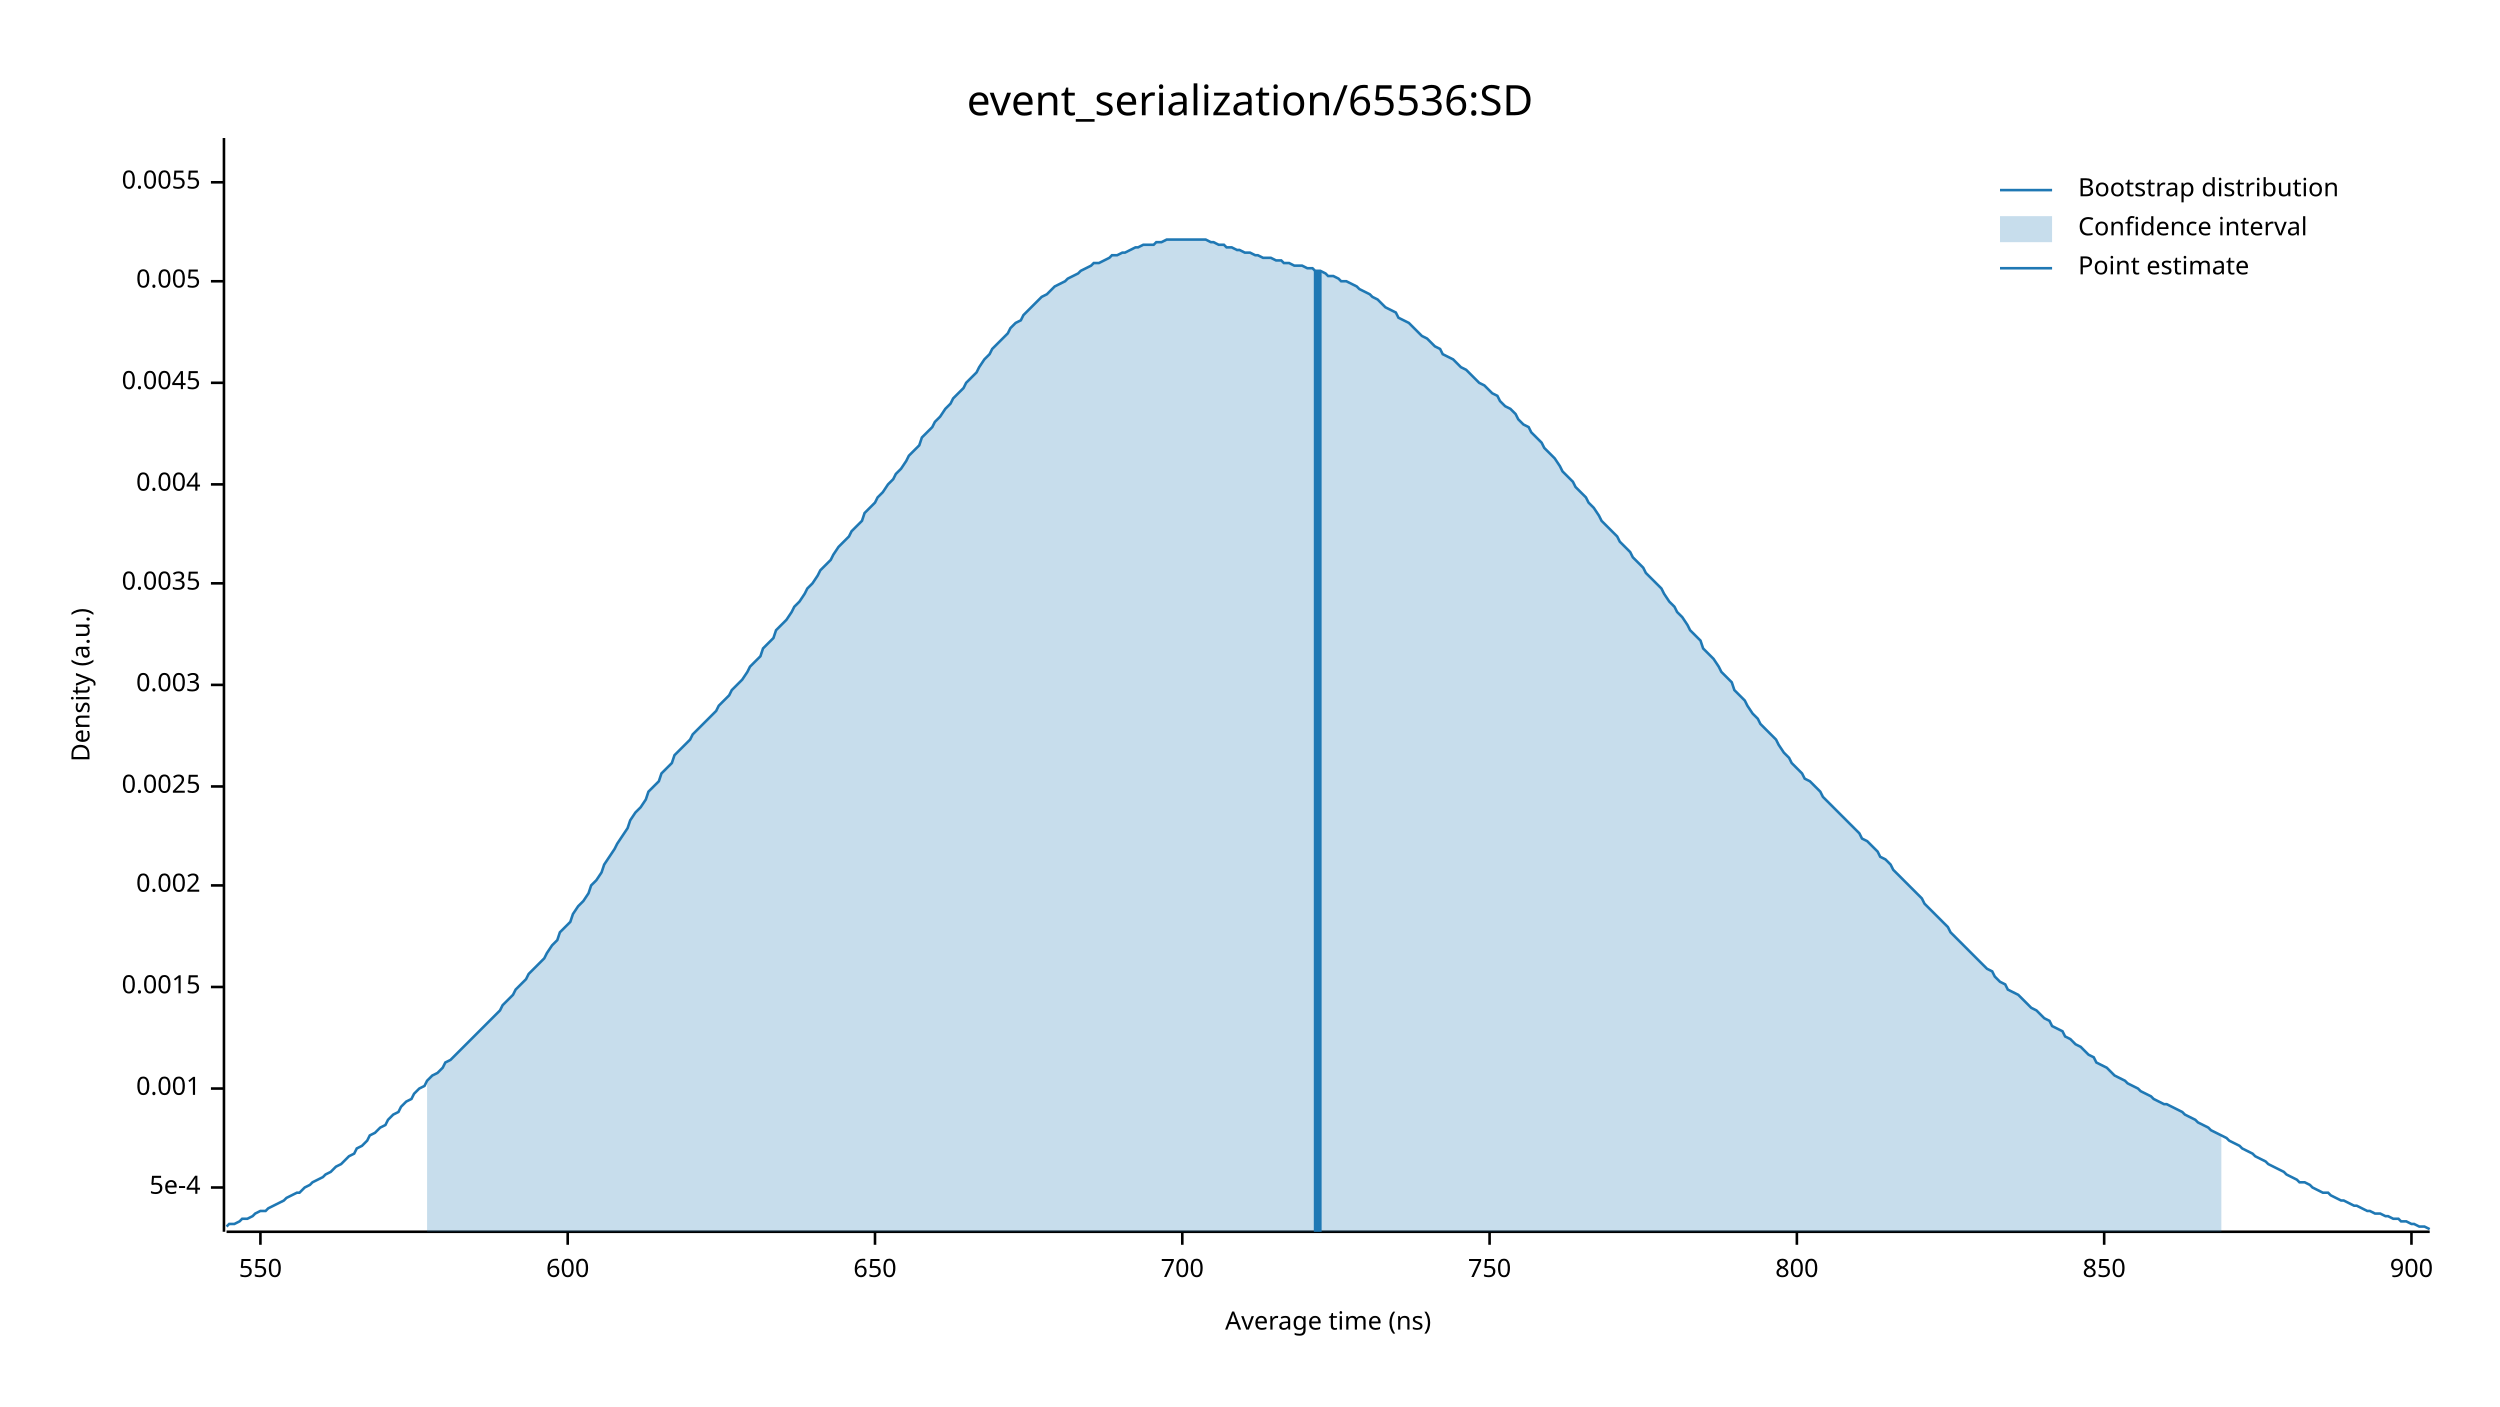
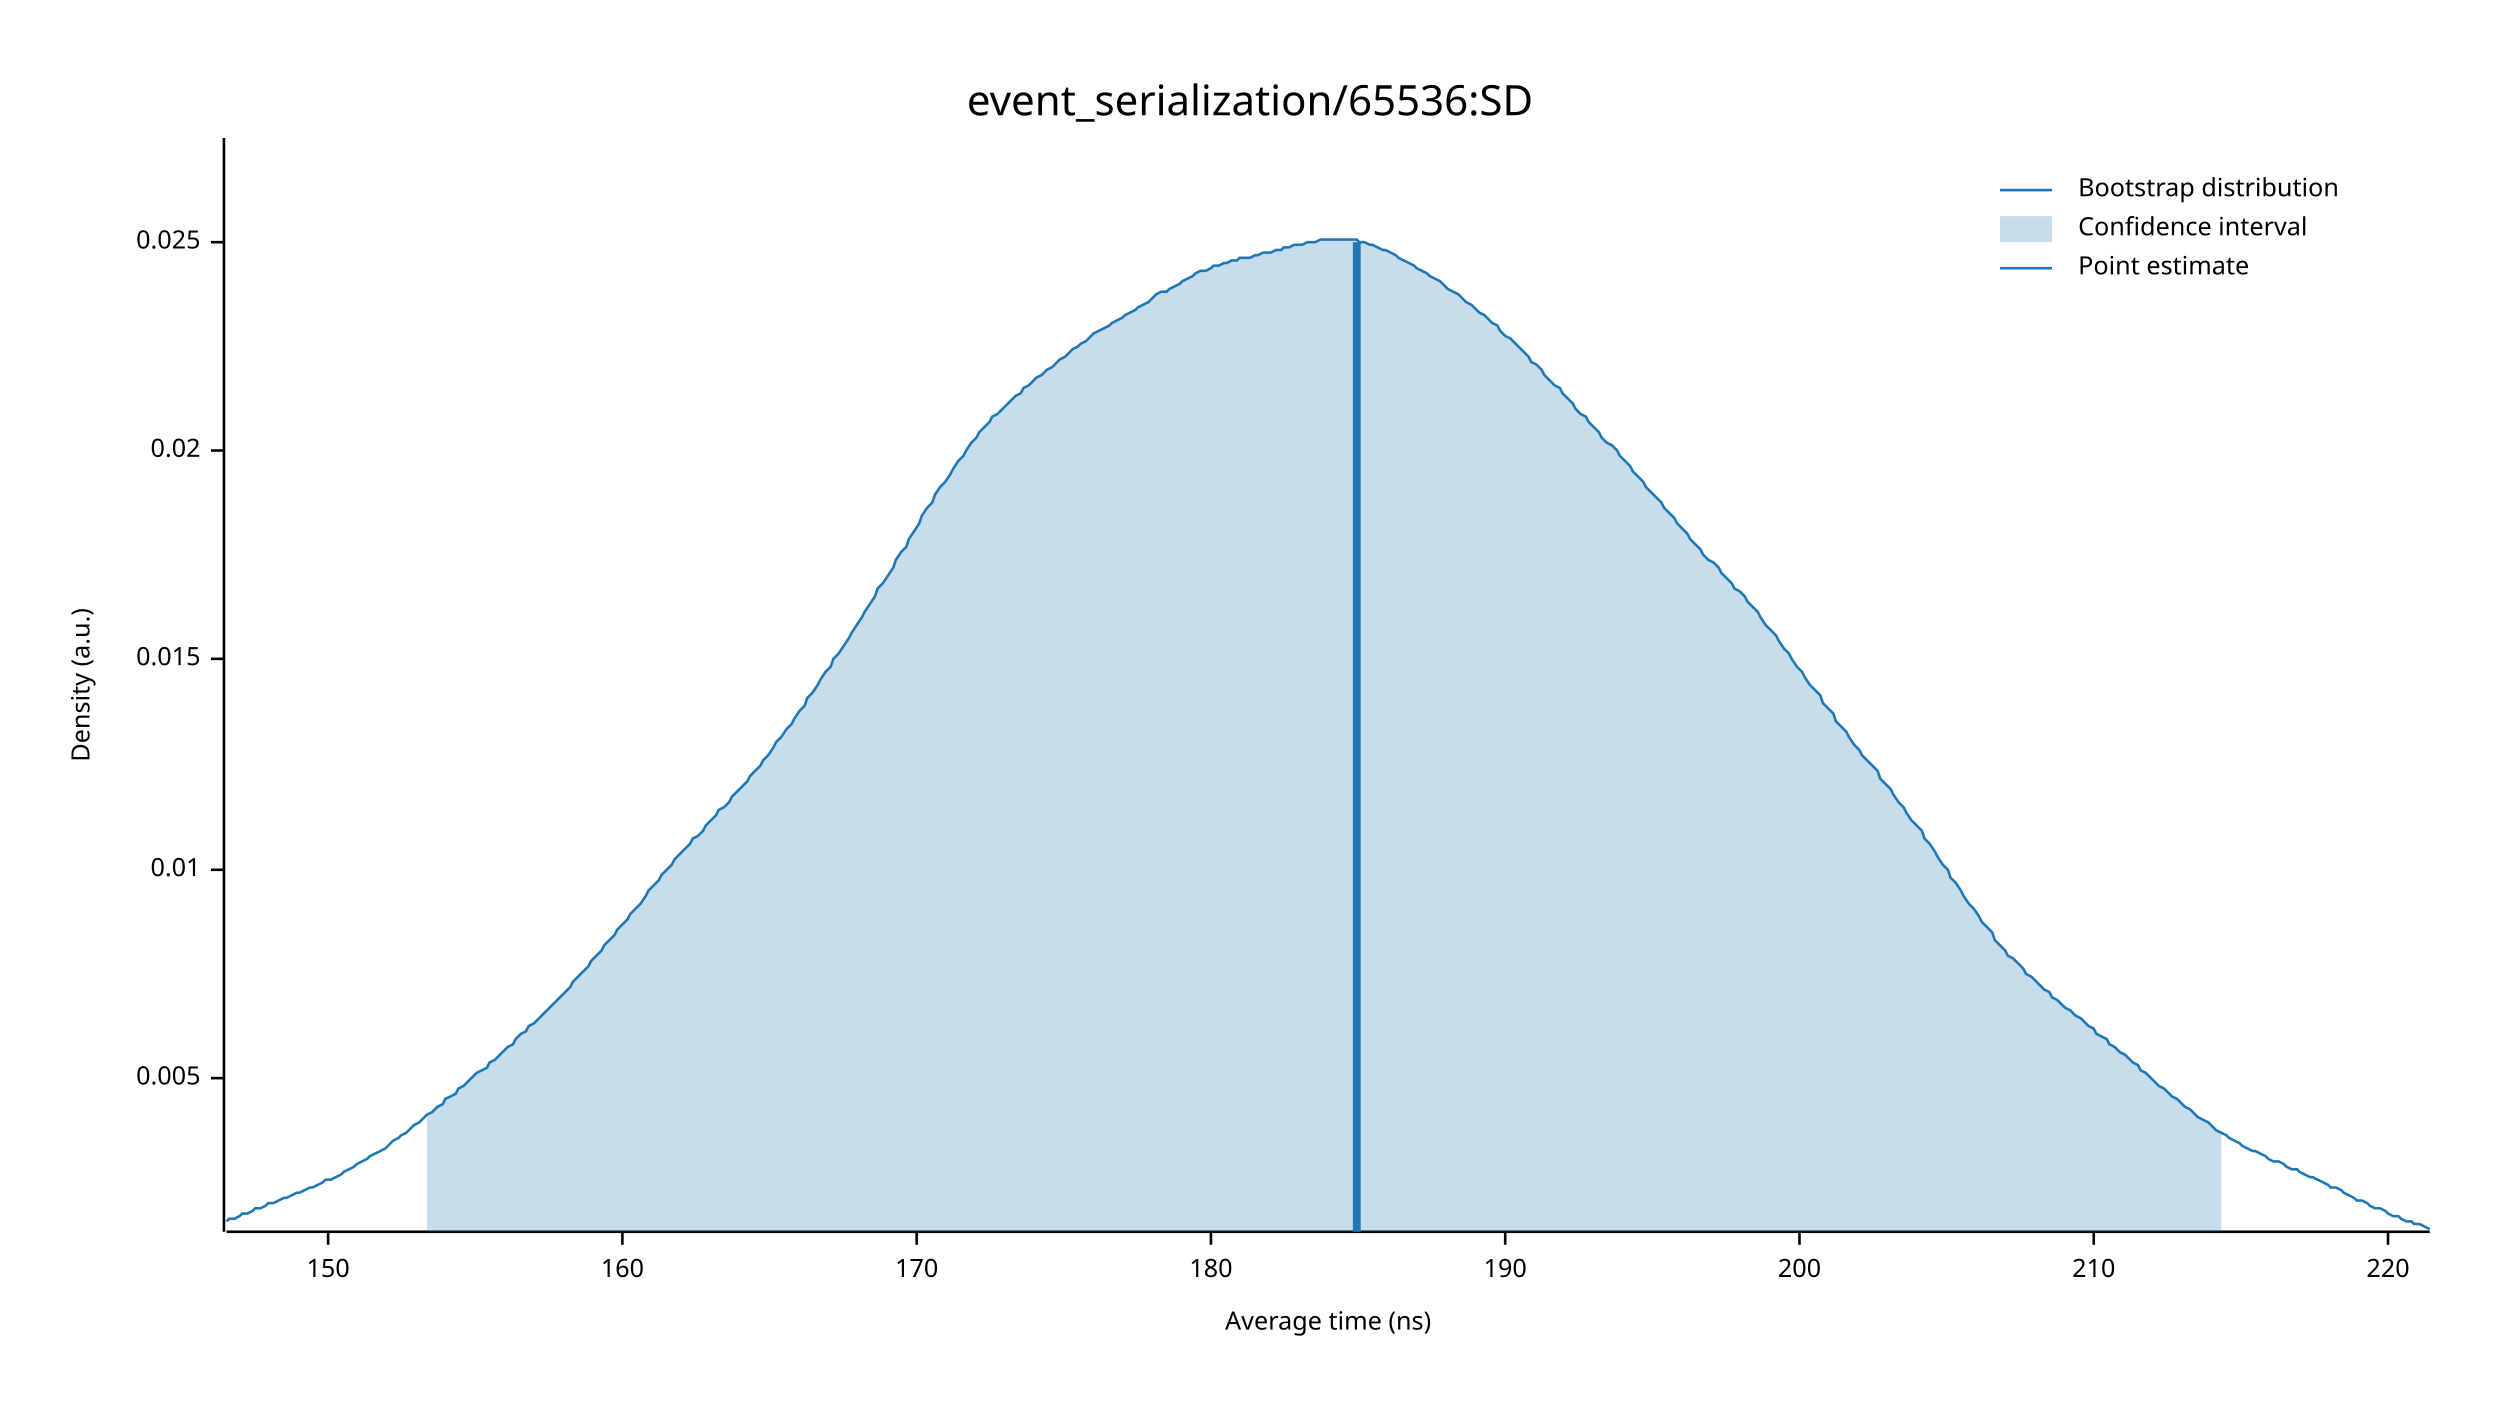
<svg xmlns="http://www.w3.org/2000/svg" width="960" height="540" viewBox="0 0 960 540">
  <text x="480" y="32" dy="0.76em" text-anchor="middle" font-family="sans-serif" font-size="16.129" opacity="1" fill="#000000">
event_serialization/65536:SD
</text>
  <text x="27" y="263" dy="0.76em" text-anchor="middle" font-family="sans-serif" font-size="9.677" opacity="1" fill="#000000" transform="rotate(270, 27, 263)">
Density (a.u.)
</text>
  <text x="510" y="513" dy="-0.5ex" text-anchor="middle" font-family="sans-serif" font-size="9.677" opacity="1" fill="#000000">
Average time (ns)
</text>
  <polyline fill="none" opacity="1" stroke="#000000" stroke-width="1" points="86,53 86,473 " />
-   <text x="77" y="456" dy="0.5ex" text-anchor="end" font-family="sans-serif" font-size="9.677" opacity="1" fill="#000000">
- 5e-4
- </text>
-   <polyline fill="none" opacity="1" stroke="#000000" stroke-width="1" points="81,456 86,456 " />
-   <text x="77" y="418" dy="0.5ex" text-anchor="end" font-family="sans-serif" font-size="9.677" opacity="1" fill="#000000">
- 0.001
- </text>
-   <polyline fill="none" opacity="1" stroke="#000000" stroke-width="1" points="81,418 86,418 " />
-   <text x="77" y="379" dy="0.5ex" text-anchor="end" font-family="sans-serif" font-size="9.677" opacity="1" fill="#000000">
- 0.0015
- </text>
-   <polyline fill="none" opacity="1" stroke="#000000" stroke-width="1" points="81,379 86,379 " />
-   <text x="77" y="340" dy="0.5ex" text-anchor="end" font-family="sans-serif" font-size="9.677" opacity="1" fill="#000000">
- 0.002
- </text>
-   <polyline fill="none" opacity="1" stroke="#000000" stroke-width="1" points="81,340 86,340 " />
-   <text x="77" y="302" dy="0.5ex" text-anchor="end" font-family="sans-serif" font-size="9.677" opacity="1" fill="#000000">
- 0.0025
- </text>
-   <polyline fill="none" opacity="1" stroke="#000000" stroke-width="1" points="81,302 86,302 " />
-   <text x="77" y="263" dy="0.5ex" text-anchor="end" font-family="sans-serif" font-size="9.677" opacity="1" fill="#000000">
- 0.003
- </text>
-   <polyline fill="none" opacity="1" stroke="#000000" stroke-width="1" points="81,263 86,263 " />
-   <text x="77" y="224" dy="0.5ex" text-anchor="end" font-family="sans-serif" font-size="9.677" opacity="1" fill="#000000">
- 0.0035
- </text>
-   <polyline fill="none" opacity="1" stroke="#000000" stroke-width="1" points="81,224 86,224 " />
-   <text x="77" y="186" dy="0.5ex" text-anchor="end" font-family="sans-serif" font-size="9.677" opacity="1" fill="#000000">
- 0.004
- </text>
-   <polyline fill="none" opacity="1" stroke="#000000" stroke-width="1" points="81,186 86,186 " />
-   <text x="77" y="147" dy="0.5ex" text-anchor="end" font-family="sans-serif" font-size="9.677" opacity="1" fill="#000000">
- 0.0045
- </text>
-   <polyline fill="none" opacity="1" stroke="#000000" stroke-width="1" points="81,147 86,147 " />
-   <text x="77" y="108" dy="0.5ex" text-anchor="end" font-family="sans-serif" font-size="9.677" opacity="1" fill="#000000">
+   <text x="77" y="414" dy="0.5ex" text-anchor="end" font-family="sans-serif" font-size="9.677" opacity="1" fill="#000000">
0.005
</text>
-   <polyline fill="none" opacity="1" stroke="#000000" stroke-width="1" points="81,108 86,108 " />
-   <text x="77" y="70" dy="0.5ex" text-anchor="end" font-family="sans-serif" font-size="9.677" opacity="1" fill="#000000">
- 0.0055
+   <polyline fill="none" opacity="1" stroke="#000000" stroke-width="1" points="81,414 86,414 " />
+   <text x="77" y="334" dy="0.5ex" text-anchor="end" font-family="sans-serif" font-size="9.677" opacity="1" fill="#000000">
+ 0.01
</text>
-   <polyline fill="none" opacity="1" stroke="#000000" stroke-width="1" points="81,70 86,70 " />
+   <polyline fill="none" opacity="1" stroke="#000000" stroke-width="1" points="81,334 86,334 " />
+   <text x="77" y="253" dy="0.5ex" text-anchor="end" font-family="sans-serif" font-size="9.677" opacity="1" fill="#000000">
+ 0.015
+ </text>
+   <polyline fill="none" opacity="1" stroke="#000000" stroke-width="1" points="81,253 86,253 " />
+   <text x="77" y="173" dy="0.5ex" text-anchor="end" font-family="sans-serif" font-size="9.677" opacity="1" fill="#000000">
+ 0.02
+ </text>
+   <polyline fill="none" opacity="1" stroke="#000000" stroke-width="1" points="81,173 86,173 " />
+   <text x="77" y="93" dy="0.5ex" text-anchor="end" font-family="sans-serif" font-size="9.677" opacity="1" fill="#000000">
+ 0.025
+ </text>
+   <polyline fill="none" opacity="1" stroke="#000000" stroke-width="1" points="81,93 86,93 " />
  <polyline fill="none" opacity="1" stroke="#000000" stroke-width="1" points="87,473 933,473 " />
-   <text x="100" y="483" dy="0.76em" text-anchor="middle" font-family="sans-serif" font-size="9.677" opacity="1" fill="#000000">
- 550
+   <text x="126" y="483" dy="0.76em" text-anchor="middle" font-family="sans-serif" font-size="9.677" opacity="1" fill="#000000">
+ 150
</text>
-   <polyline fill="none" opacity="1" stroke="#000000" stroke-width="1" points="100,473 100,478 " />
-   <text x="218" y="483" dy="0.76em" text-anchor="middle" font-family="sans-serif" font-size="9.677" opacity="1" fill="#000000">
- 600
+   <polyline fill="none" opacity="1" stroke="#000000" stroke-width="1" points="126,473 126,478 " />
+   <text x="239" y="483" dy="0.76em" text-anchor="middle" font-family="sans-serif" font-size="9.677" opacity="1" fill="#000000">
+ 160
</text>
-   <polyline fill="none" opacity="1" stroke="#000000" stroke-width="1" points="218,473 218,478 " />
-   <text x="336" y="483" dy="0.76em" text-anchor="middle" font-family="sans-serif" font-size="9.677" opacity="1" fill="#000000">
- 650
+   <polyline fill="none" opacity="1" stroke="#000000" stroke-width="1" points="239,473 239,478 " />
+   <text x="352" y="483" dy="0.76em" text-anchor="middle" font-family="sans-serif" font-size="9.677" opacity="1" fill="#000000">
+ 170
</text>
-   <polyline fill="none" opacity="1" stroke="#000000" stroke-width="1" points="336,473 336,478 " />
-   <text x="454" y="483" dy="0.76em" text-anchor="middle" font-family="sans-serif" font-size="9.677" opacity="1" fill="#000000">
- 700
+   <polyline fill="none" opacity="1" stroke="#000000" stroke-width="1" points="352,473 352,478 " />
+   <text x="465" y="483" dy="0.76em" text-anchor="middle" font-family="sans-serif" font-size="9.677" opacity="1" fill="#000000">
+ 180
</text>
-   <polyline fill="none" opacity="1" stroke="#000000" stroke-width="1" points="454,473 454,478 " />
-   <text x="572" y="483" dy="0.76em" text-anchor="middle" font-family="sans-serif" font-size="9.677" opacity="1" fill="#000000">
- 750
+   <polyline fill="none" opacity="1" stroke="#000000" stroke-width="1" points="465,473 465,478 " />
+   <text x="578" y="483" dy="0.76em" text-anchor="middle" font-family="sans-serif" font-size="9.677" opacity="1" fill="#000000">
+ 190
</text>
-   <polyline fill="none" opacity="1" stroke="#000000" stroke-width="1" points="572,473 572,478 " />
-   <text x="690" y="483" dy="0.76em" text-anchor="middle" font-family="sans-serif" font-size="9.677" opacity="1" fill="#000000">
- 800
+   <polyline fill="none" opacity="1" stroke="#000000" stroke-width="1" points="578,473 578,478 " />
+   <text x="691" y="483" dy="0.76em" text-anchor="middle" font-family="sans-serif" font-size="9.677" opacity="1" fill="#000000">
+ 200
</text>
-   <polyline fill="none" opacity="1" stroke="#000000" stroke-width="1" points="690,473 690,478 " />
-   <text x="808" y="483" dy="0.76em" text-anchor="middle" font-family="sans-serif" font-size="9.677" opacity="1" fill="#000000">
- 850
+   <polyline fill="none" opacity="1" stroke="#000000" stroke-width="1" points="691,473 691,478 " />
+   <text x="804" y="483" dy="0.76em" text-anchor="middle" font-family="sans-serif" font-size="9.677" opacity="1" fill="#000000">
+ 210
</text>
-   <polyline fill="none" opacity="1" stroke="#000000" stroke-width="1" points="808,473 808,478 " />
-   <text x="926" y="483" dy="0.76em" text-anchor="middle" font-family="sans-serif" font-size="9.677" opacity="1" fill="#000000">
- 900
+   <polyline fill="none" opacity="1" stroke="#000000" stroke-width="1" points="804,473 804,478 " />
+   <text x="917" y="483" dy="0.76em" text-anchor="middle" font-family="sans-serif" font-size="9.677" opacity="1" fill="#000000">
+ 220
</text>
-   <polyline fill="none" opacity="1" stroke="#000000" stroke-width="1" points="926,473 926,478 " />
-   <polyline fill="none" opacity="1" stroke="#1F78B4" stroke-width="1" points="87,471 88,470 90,470 92,469 93,468 95,468 97,467 98,466 100,465 102,465 103,464 105,463 107,462 109,461 110,460 112,459 114,458 115,458 117,456 119,455 120,454 122,453 124,452 125,451 127,450 129,448 131,447 132,446 134,444 136,443 137,441 139,440 141,438 142,436 144,435 146,433 148,432 149,430 151,428 153,427 154,425 156,423 158,422 159,420 161,418 163,417 164,415 166,413 168,412 170,410 171,408 173,407 175,405 176,404 178,402 180,400 181,399 183,397 185,395 187,393 188,392 190,390 192,388 193,386 195,384 197,382 198,380 200,378 202,376 203,374 205,372 207,370 209,368 210,366 212,363 214,361 215,358 217,356 219,354 220,351 222,348 224,346 226,343 227,340 229,338 231,335 232,332 234,329 236,326 237,324 239,321 241,318 242,315 244,312 246,310 248,307 249,304 251,302 253,300 254,297 256,295 258,293 259,290 261,288 263,286 265,284 266,282 268,280 270,278 271,277 273,275 275,273 276,271 278,269 280,267 281,265 283,263 285,261 287,258 288,256 290,254 292,252 293,249 295,247 297,245 298,242 300,240 302,238 304,235 305,233 307,231 309,228 310,226 312,224 314,221 315,219 317,217 319,215 320,213 322,210 324,208 326,206 327,204 329,202 331,200 332,197 334,195 336,193 337,191 339,189 341,186 343,184 344,182 346,180 348,177 349,175 351,173 353,171 354,168 356,166 358,164 359,162 361,160 363,157 365,155 366,153 368,151 370,149 371,147 373,145 375,143 376,141 378,138 380,136 381,134 383,132 385,130 387,128 388,126 390,124 392,123 393,121 395,119 397,117 398,116 400,114 402,113 404,111 405,110 407,109 409,108 410,107 412,106 414,105 415,104 417,103 419,102 420,101 422,101 424,100 426,99 427,98 429,98 431,97 432,97 434,96 436,95 437,95 439,94 441,94 443,94 444,93 446,93 448,92 449,92 451,92 453,92 454,92 456,92 458,92 459,92 461,92 463,92 465,93 466,93 468,94 470,94 471,95 473,95 475,96 476,96 478,97 480,97 482,98 483,98 485,99 487,99 488,99 490,100 492,100 493,101 495,101 497,102 498,102 500,102 502,103 504,103 505,104 507,104 509,105 510,106 512,106 514,107 515,108 517,108 519,109 521,110 522,111 524,112 526,113 527,114 529,115 531,117 532,118 534,119 536,120 537,122 539,123 541,124 543,126 544,127 546,129 548,130 549,131 551,133 553,134 554,136 556,137 558,138 560,140 561,141 563,142 565,144 566,145 568,147 570,148 571,149 573,151 575,152 576,154 578,156 580,157 582,159 583,161 585,163 587,164 588,166 590,168 592,170 593,172 595,174 597,176 599,179 600,181 602,183 604,185 605,187 607,189 609,191 610,193 612,195 614,198 615,200 617,202 619,204 621,206 622,208 624,210 626,212 627,214 629,216 631,218 632,220 634,222 636,224 638,226 639,228 641,231 643,233 644,235 646,237 648,240 649,242 651,244 653,246 654,249 656,251 658,253 660,256 661,258 663,260 665,262 666,265 668,267 670,269 671,271 673,274 675,276 676,278 678,280 680,282 682,284 683,286 685,289 687,291 688,293 690,295 692,297 693,299 695,300 697,302 699,304 700,306 702,308 704,310 705,311 707,313 709,315 710,316 712,318 714,320 715,322 717,323 719,325 721,327 722,329 724,330 726,332 727,334 729,336 731,338 732,339 734,341 736,343 738,345 739,347 741,349 743,351 744,352 746,354 748,356 749,358 751,360 753,362 754,363 756,365 758,367 760,369 761,370 763,372 765,373 766,375 768,377 770,378 771,380 773,381 775,382 777,384 778,385 780,387 782,388 783,389 785,391 787,392 788,394 790,395 792,396 793,398 795,399 797,401 799,402 800,403 802,405 804,406 805,408 807,409 809,410 810,411 812,413 814,414 816,415 817,416 819,417 821,418 822,419 824,420 826,421 827,422 829,423 831,424 832,424 834,425 836,426 838,427 839,428 841,429 843,430 844,431 846,432 848,433 849,434 851,435 853,436 855,437 856,438 858,439 860,440 861,441 863,442 865,443 866,444 868,445 870,446 871,447 873,448 875,449 877,450 878,451 880,452 882,453 883,454 885,454 887,455 888,456 890,457 892,458 894,458 895,459 897,460 899,461 900,461 902,462 904,463 905,463 907,464 909,465 910,465 912,466 914,466 916,467 917,467 919,468 921,468 922,469 924,469 926,470 927,470 929,471 931,471 933,472 " />
-   <polygon opacity="0.25" fill="#1F78B4" points="164,415 166,413 168,412 170,410 171,408 173,407 175,405 176,404 178,402 180,400 181,399 183,397 185,395 187,393 188,392 190,390 192,388 193,386 195,384 197,382 198,380 200,378 202,376 203,374 205,372 207,370 209,368 210,366 212,363 214,361 215,358 217,356 219,354 220,351 222,348 224,346 226,343 227,340 229,338 231,335 232,332 234,329 236,326 237,324 239,321 241,318 242,315 244,312 246,310 248,307 249,304 251,302 253,300 254,297 256,295 258,293 259,290 261,288 263,286 265,284 266,282 268,280 270,278 271,277 273,275 275,273 276,271 278,269 280,267 281,265 283,263 285,261 287,258 288,256 290,254 292,252 293,249 295,247 297,245 298,242 300,240 302,238 304,235 305,233 307,231 309,228 310,226 312,224 314,221 315,219 317,217 319,215 320,213 322,210 324,208 326,206 327,204 329,202 331,200 332,197 334,195 336,193 337,191 339,189 341,186 343,184 344,182 346,180 348,177 349,175 351,173 353,171 354,168 356,166 358,164 359,162 361,160 363,157 365,155 366,153 368,151 370,149 371,147 373,145 375,143 376,141 378,138 380,136 381,134 383,132 385,130 387,128 388,126 390,124 392,123 393,121 395,119 397,117 398,116 400,114 402,113 404,111 405,110 407,109 409,108 410,107 412,106 414,105 415,104 417,103 419,102 420,101 422,101 424,100 426,99 427,98 429,98 431,97 432,97 434,96 436,95 437,95 439,94 441,94 443,94 444,93 446,93 448,92 449,92 451,92 453,92 454,92 456,92 458,92 459,92 461,92 463,92 465,93 466,93 468,94 470,94 471,95 473,95 475,96 476,96 478,97 480,97 482,98 483,98 485,99 487,99 488,99 490,100 492,100 493,101 495,101 497,102 498,102 500,102 502,103 504,103 505,104 507,104 509,105 510,106 512,106 514,107 515,108 517,108 519,109 521,110 522,111 524,112 526,113 527,114 529,115 531,117 532,118 534,119 536,120 537,122 539,123 541,124 543,126 544,127 546,129 548,130 549,131 551,133 553,134 554,136 556,137 558,138 560,140 561,141 563,142 565,144 566,145 568,147 570,148 571,149 573,151 575,152 576,154 578,156 580,157 582,159 583,161 585,163 587,164 588,166 590,168 592,170 593,172 595,174 597,176 599,179 600,181 602,183 604,185 605,187 607,189 609,191 610,193 612,195 614,198 615,200 617,202 619,204 621,206 622,208 624,210 626,212 627,214 629,216 631,218 632,220 634,222 636,224 638,226 639,228 641,231 643,233 644,235 646,237 648,240 649,242 651,244 653,246 654,249 656,251 658,253 660,256 661,258 663,260 665,262 666,265 668,267 670,269 671,271 673,274 675,276 676,278 678,280 680,282 682,284 683,286 685,289 687,291 688,293 690,295 692,297 693,299 695,300 697,302 699,304 700,306 702,308 704,310 705,311 707,313 709,315 710,316 712,318 714,320 715,322 717,323 719,325 721,327 722,329 724,330 726,332 727,334 729,336 731,338 732,339 734,341 736,343 738,345 739,347 741,349 743,351 744,352 746,354 748,356 749,358 751,360 753,362 754,363 756,365 758,367 760,369 761,370 763,372 765,373 766,375 768,377 770,378 771,380 773,381 775,382 777,384 778,385 780,387 782,388 783,389 785,391 787,392 788,394 790,395 792,396 793,398 795,399 797,401 799,402 800,403 802,405 804,406 805,408 807,409 809,410 810,411 812,413 814,414 816,415 817,416 819,417 821,418 822,419 824,420 826,421 827,422 829,423 831,424 832,424 834,425 836,426 838,427 839,428 841,429 843,430 844,431 846,432 848,433 849,434 851,435 853,436 853,473 164,473 " />
-   <polyline fill="none" opacity="1" stroke="#1F78B4" stroke-width="3" points="506,473 506,104 " />
+   <polyline fill="none" opacity="1" stroke="#000000" stroke-width="1" points="917,473 917,478 " />
+   <polyline fill="none" opacity="1" stroke="#1F78B4" stroke-width="1" points="87,469 88,468 90,468 92,467 93,466 95,466 97,465 98,464 100,464 102,463 103,462 105,462 107,461 109,460 110,460 112,459 114,458 115,458 117,457 119,456 120,456 122,455 124,454 125,453 127,453 129,452 131,451 132,450 134,449 136,448 137,447 139,446 141,445 142,444 144,443 146,442 148,441 149,440 151,438 153,437 154,436 156,435 158,433 159,432 161,431 163,429 164,428 166,427 168,425 170,424 171,422 173,421 175,420 176,418 178,417 180,415 181,414 183,412 185,411 187,410 188,408 190,407 192,405 193,404 195,402 197,401 198,399 200,397 202,396 203,394 205,393 207,391 209,389 210,388 212,386 214,384 215,383 217,381 219,379 220,377 222,375 224,373 226,371 227,369 229,367 231,365 232,363 234,361 236,359 237,357 239,355 241,353 242,351 244,349 246,347 248,344 249,342 251,340 253,338 254,336 256,334 258,332 259,330 261,328 263,326 265,324 266,322 268,321 270,319 271,317 273,315 275,313 276,311 278,310 280,308 281,306 283,304 285,302 287,300 288,298 290,296 292,294 293,292 295,290 297,287 298,285 300,283 302,280 304,278 305,276 307,273 309,271 310,268 312,266 314,263 315,261 317,258 319,256 320,253 322,251 324,248 326,245 327,243 329,240 331,237 332,235 334,232 336,229 337,226 339,224 341,221 343,218 344,215 346,212 348,210 349,207 351,204 353,201 354,198 356,195 358,193 359,190 361,187 363,185 365,182 366,180 368,177 370,175 371,173 373,170 375,168 376,166 378,164 380,162 381,160 383,159 385,157 387,155 388,154 390,152 392,151 393,149 395,148 397,146 398,145 400,144 402,142 404,141 405,140 407,138 409,137 410,136 412,134 414,133 415,132 417,131 419,129 420,128 422,127 424,126 426,125 427,124 429,123 431,122 432,121 434,120 436,119 437,118 439,117 441,116 443,114 444,113 446,112 448,112 449,111 451,110 453,109 454,108 456,107 458,106 459,105 461,104 463,104 465,103 466,102 468,102 470,101 471,101 473,100 475,100 476,99 478,99 480,99 482,98 483,98 485,97 487,97 488,97 490,96 492,96 493,95 495,95 497,94 498,94 500,94 502,93 504,93 505,93 507,92 509,92 510,92 512,92 514,92 515,92 517,92 519,92 521,92 522,93 524,93 526,94 527,94 529,95 531,96 532,96 534,97 536,98 537,99 539,100 541,101 543,102 544,103 546,104 548,105 549,106 551,107 553,108 554,109 556,111 558,112 560,113 561,114 563,116 565,117 566,118 568,120 570,121 571,122 573,124 575,125 576,127 578,129 580,130 582,132 583,133 585,135 587,137 588,139 590,140 592,142 593,144 595,146 597,148 599,149 600,151 602,153 604,155 605,157 607,159 609,160 610,162 612,164 614,166 615,168 617,170 619,171 621,173 622,175 624,177 626,179 627,181 629,183 631,185 632,187 634,189 636,191 638,193 639,195 641,197 643,199 644,201 646,203 648,205 649,207 651,209 653,211 654,213 656,215 658,216 660,218 661,220 663,222 665,224 666,226 668,227 670,229 671,231 673,233 675,235 676,237 678,240 680,242 682,244 683,246 685,249 687,251 688,253 690,256 692,258 693,260 695,263 697,265 699,267 700,270 702,272 704,274 705,277 707,279 709,281 710,283 712,286 714,288 715,290 717,292 719,294 721,296 722,299 724,301 726,303 727,305 729,308 731,310 732,312 734,315 736,317 738,319 739,322 741,324 743,327 744,329 746,332 748,334 749,337 751,339 753,342 754,344 756,347 758,349 760,352 761,354 763,356 765,358 766,361 768,363 770,365 771,367 773,368 775,370 777,372 778,374 780,375 782,377 783,378 785,380 787,381 788,383 790,384 792,386 793,387 795,388 797,390 799,391 800,392 802,394 804,395 805,397 807,398 809,399 810,401 812,402 814,404 816,405 817,406 819,408 821,409 822,411 824,412 826,414 827,415 829,417 831,418 832,419 834,421 836,422 838,424 839,425 841,426 843,428 844,429 846,430 848,431 849,432 851,434 853,435 855,436 856,437 858,438 860,439 861,440 863,441 865,442 866,442 868,443 870,444 871,445 873,446 875,446 877,447 878,448 880,449 882,449 883,450 885,451 887,452 888,452 890,453 892,454 894,455 895,456 897,456 899,457 900,458 902,459 904,460 905,461 907,461 909,462 910,463 912,464 914,464 916,465 917,466 919,467 921,467 922,468 924,469 926,469 927,470 929,470 931,471 933,472 " />
+   <polygon opacity="0.25" fill="#1F78B4" points="164,428 166,427 168,425 170,424 171,422 173,421 175,420 176,418 178,417 180,415 181,414 183,412 185,411 187,410 188,408 190,407 192,405 193,404 195,402 197,401 198,399 200,397 202,396 203,394 205,393 207,391 209,389 210,388 212,386 214,384 215,383 217,381 219,379 220,377 222,375 224,373 226,371 227,369 229,367 231,365 232,363 234,361 236,359 237,357 239,355 241,353 242,351 244,349 246,347 248,344 249,342 251,340 253,338 254,336 256,334 258,332 259,330 261,328 263,326 265,324 266,322 268,321 270,319 271,317 273,315 275,313 276,311 278,310 280,308 281,306 283,304 285,302 287,300 288,298 290,296 292,294 293,292 295,290 297,287 298,285 300,283 302,280 304,278 305,276 307,273 309,271 310,268 312,266 314,263 315,261 317,258 319,256 320,253 322,251 324,248 326,245 327,243 329,240 331,237 332,235 334,232 336,229 337,226 339,224 341,221 343,218 344,215 346,212 348,210 349,207 351,204 353,201 354,198 356,195 358,193 359,190 361,187 363,185 365,182 366,180 368,177 370,175 371,173 373,170 375,168 376,166 378,164 380,162 381,160 383,159 385,157 387,155 388,154 390,152 392,151 393,149 395,148 397,146 398,145 400,144 402,142 404,141 405,140 407,138 409,137 410,136 412,134 414,133 415,132 417,131 419,129 420,128 422,127 424,126 426,125 427,124 429,123 431,122 432,121 434,120 436,119 437,118 439,117 441,116 443,114 444,113 446,112 448,112 449,111 451,110 453,109 454,108 456,107 458,106 459,105 461,104 463,104 465,103 466,102 468,102 470,101 471,101 473,100 475,100 476,99 478,99 480,99 482,98 483,98 485,97 487,97 488,97 490,96 492,96 493,95 495,95 497,94 498,94 500,94 502,93 504,93 505,93 507,92 509,92 510,92 512,92 514,92 515,92 517,92 519,92 521,92 522,93 524,93 526,94 527,94 529,95 531,96 532,96 534,97 536,98 537,99 539,100 541,101 543,102 544,103 546,104 548,105 549,106 551,107 553,108 554,109 556,111 558,112 560,113 561,114 563,116 565,117 566,118 568,120 570,121 571,122 573,124 575,125 576,127 578,129 580,130 582,132 583,133 585,135 587,137 588,139 590,140 592,142 593,144 595,146 597,148 599,149 600,151 602,153 604,155 605,157 607,159 609,160 610,162 612,164 614,166 615,168 617,170 619,171 621,173 622,175 624,177 626,179 627,181 629,183 631,185 632,187 634,189 636,191 638,193 639,195 641,197 643,199 644,201 646,203 648,205 649,207 651,209 653,211 654,213 656,215 658,216 660,218 661,220 663,222 665,224 666,226 668,227 670,229 671,231 673,233 675,235 676,237 678,240 680,242 682,244 683,246 685,249 687,251 688,253 690,256 692,258 693,260 695,263 697,265 699,267 700,270 702,272 704,274 705,277 707,279 709,281 710,283 712,286 714,288 715,290 717,292 719,294 721,296 722,299 724,301 726,303 727,305 729,308 731,310 732,312 734,315 736,317 738,319 739,322 741,324 743,327 744,329 746,332 748,334 749,337 751,339 753,342 754,344 756,347 758,349 760,352 761,354 763,356 765,358 766,361 768,363 770,365 771,367 773,368 775,370 777,372 778,374 780,375 782,377 783,378 785,380 787,381 788,383 790,384 792,386 793,387 795,388 797,390 799,391 800,392 802,394 804,395 805,397 807,398 809,399 810,401 812,402 814,404 816,405 817,406 819,408 821,409 822,411 824,412 826,414 827,415 829,417 831,418 832,419 834,421 836,422 838,424 839,425 841,426 843,428 844,429 846,430 848,431 849,432 851,434 853,435 853,473 164,473 " />
+   <polyline fill="none" opacity="1" stroke="#1F78B4" stroke-width="3" points="521,473 521,93 " />
  <text x="798" y="68" dy="0.76em" text-anchor="start" font-family="sans-serif" font-size="9.677" opacity="1" fill="#000000">
Bootstrap distribution
</text>
  <text x="798" y="83" dy="0.76em" text-anchor="start" font-family="sans-serif" font-size="9.677" opacity="1" fill="#000000">
Confidence interval
</text>
  <text x="798" y="98" dy="0.76em" text-anchor="start" font-family="sans-serif" font-size="9.677" opacity="1" fill="#000000">
Point estimate
</text>
  <polyline fill="none" opacity="1" stroke="#1F78B4" stroke-width="1" points="768,73 788,73 " />
  <rect x="768" y="83" width="20" height="10" opacity="0.25" fill="#1F78B4" stroke="none" />
  <polyline fill="none" opacity="1" stroke="#1F78B4" stroke-width="1" points="768,103 788,103 " />
</svg>
